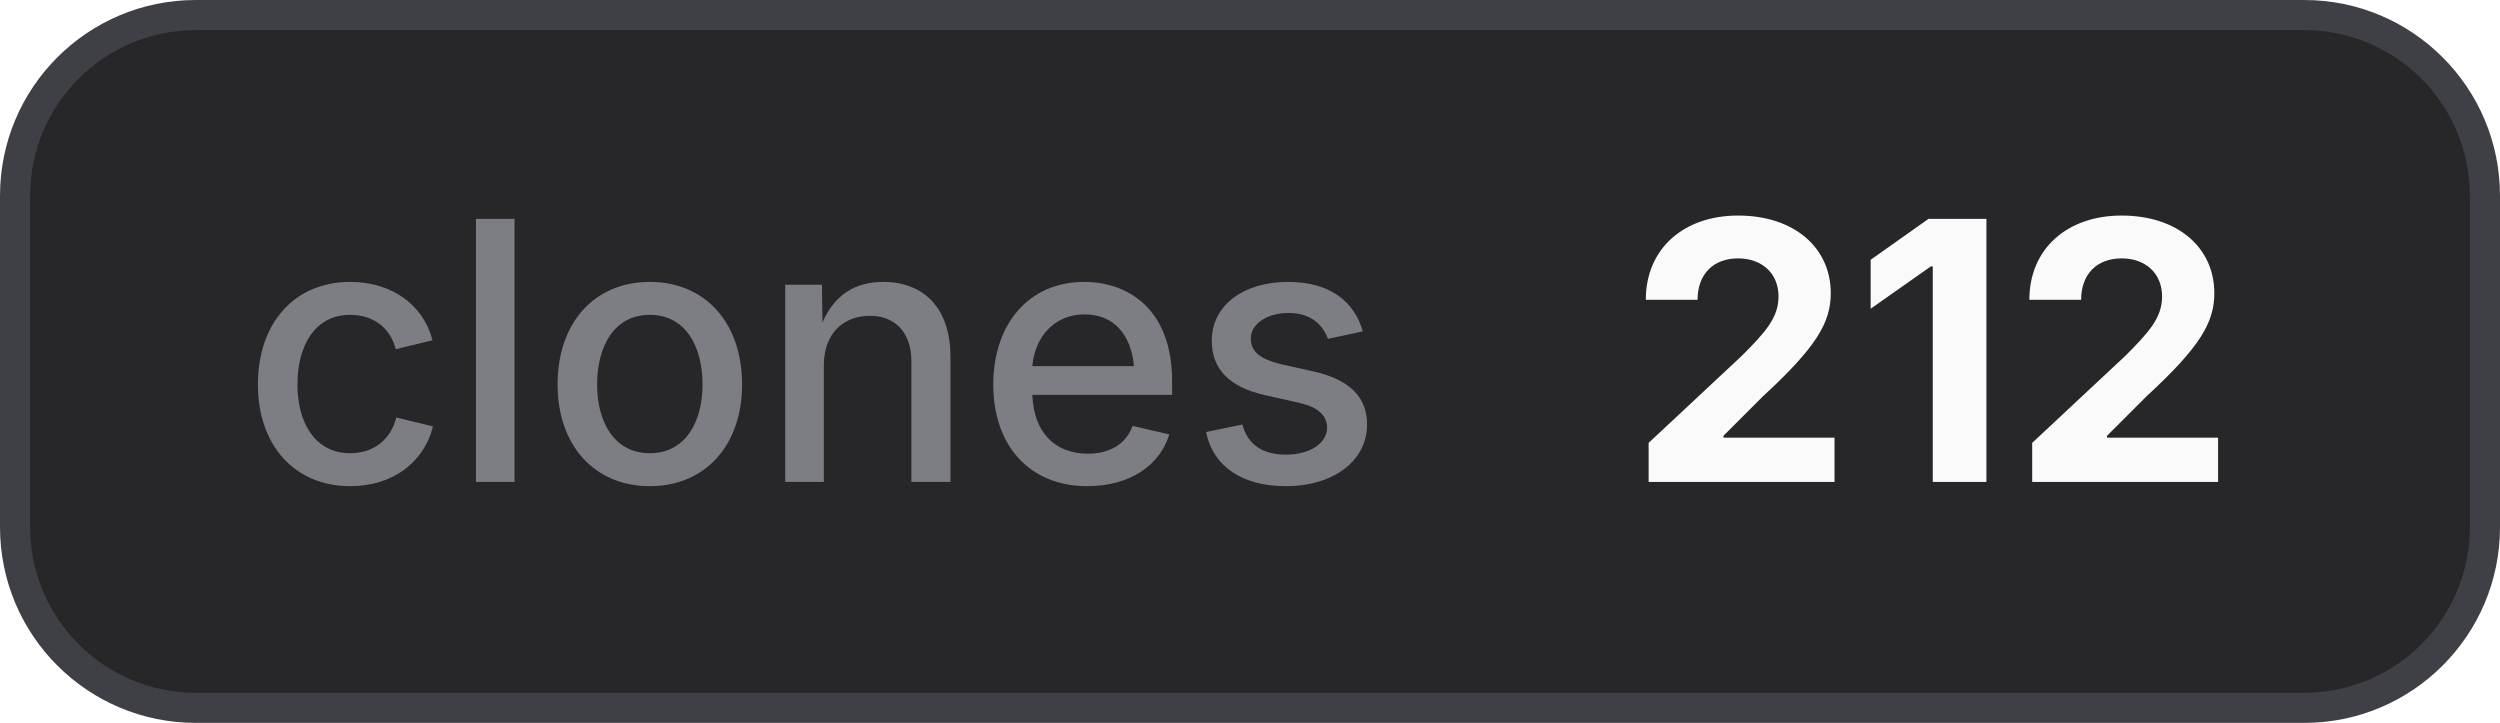
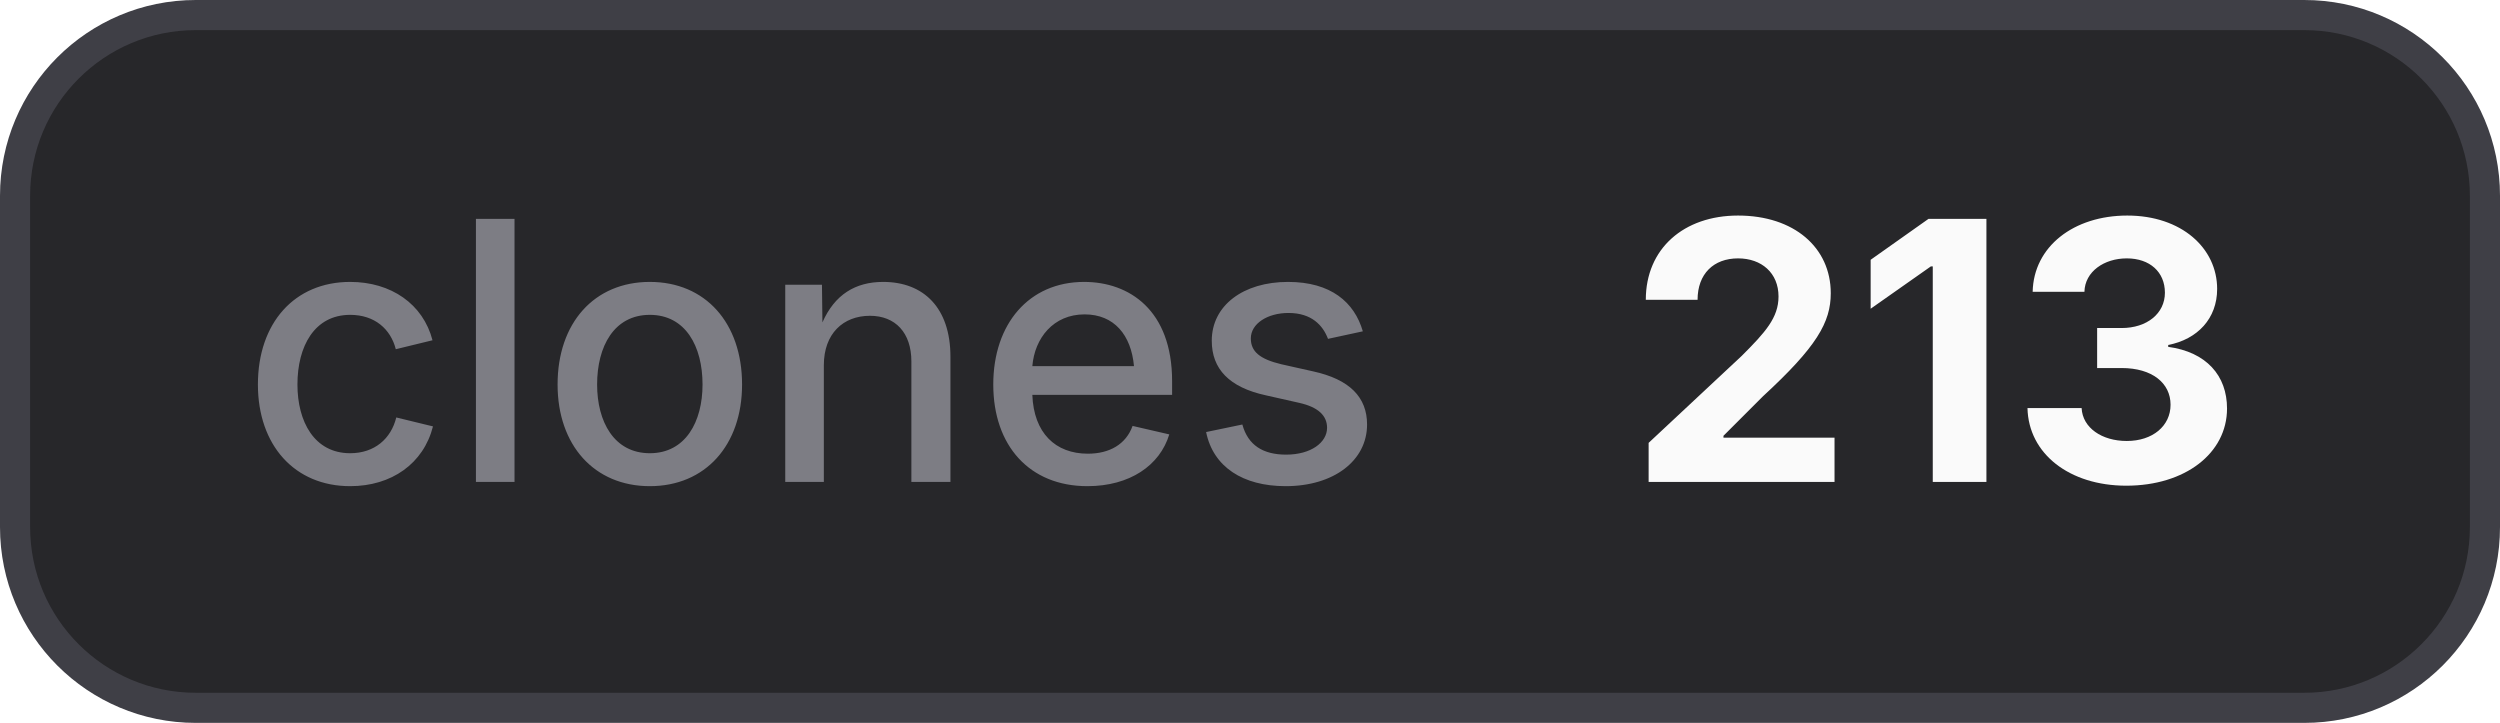
- <svg xmlns="http://www.w3.org/2000/svg" width="83" height="24" viewBox="0 0 83 24" role="img" aria-label="clones: 212">
+ <svg xmlns="http://www.w3.org/2000/svg" width="83" height="24" viewBox="0 0 83 24" role="img" aria-label="clones: 213">
  <style>
    .bg { fill: #27272a; stroke: #3f3f46; }
    .border { stroke: #3f3f46; }
    .label { fill: #a1a1aa; fill-opacity: 0.7; }
    .value { fill: #fafafa; }
    .icon { color: #fafafa; }
    @media (prefers-color-scheme: light) {
      .bg { fill: #f4f4f5; stroke: #d4d4d8; }
      .border { stroke: #d4d4d8; }
      .label { fill: #71717a; }
      .value { fill: #18181b; }
      .icon { color: #18181b; }
    }
  </style>
  <rect class="bg" x="0.5" y="0.5" width="82" height="23" rx="6" stroke-width="1" />
  <text class="label" x="8" y="16" font-family="Inter,ui-sans-serif,system-ui,-apple-system,BlinkMacSystemFont,Segoe UI,sans-serif" font-size="12" font-weight="500">clones</text>
-   <text class="value" x="54" y="16" font-family="Inter,ui-sans-serif,system-ui,-apple-system,BlinkMacSystemFont,Segoe UI,sans-serif" font-size="12" font-weight="700">212</text>
+   <text class="value" x="54" y="16" font-family="Inter,ui-sans-serif,system-ui,-apple-system,BlinkMacSystemFont,Segoe UI,sans-serif" font-size="12" font-weight="700">213</text>
</svg>
